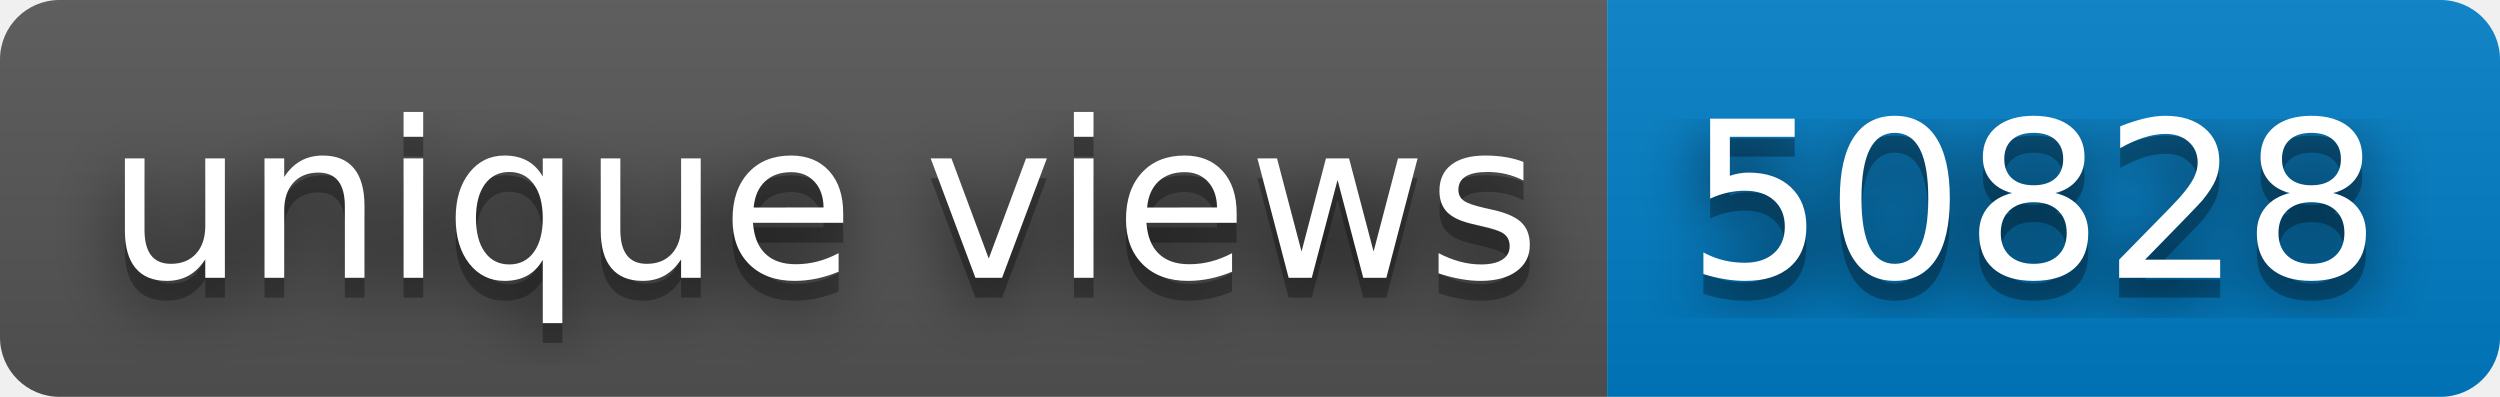
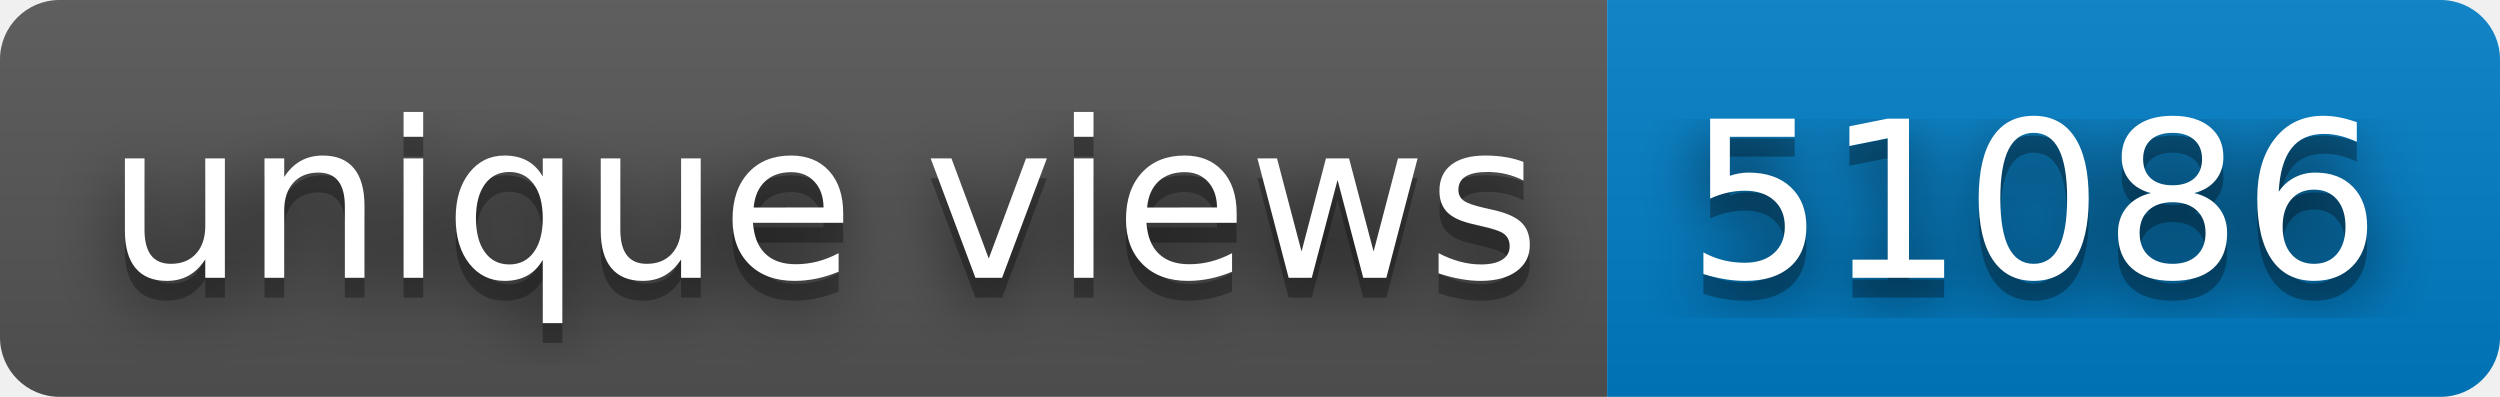
- <svg xmlns="http://www.w3.org/2000/svg" width="126" height="20" role="img" aria-label="unique views: 50828">
+ <svg xmlns="http://www.w3.org/2000/svg" width="126" height="20" role="img" aria-label="unique views: 51086">
  <filter id="blur">
    <feGaussianBlur stdDeviation="16" />
  </filter>
  <linearGradient id="s" x2="0" y2="100%">
    <stop offset="0" stop-color="#bbb" stop-opacity=".1" />
    <stop offset="1" stop-opacity=".1" />
  </linearGradient>
  <clipPath id="r">
    <rect width="126" height="20" rx="3" />
  </clipPath>
  <g clip-path="url(#r)">
    <rect width="81" height="20" fill="#555" />
    <rect x="81" width="45" height="20" fill="#007ec6" />
    <rect width="126" height="20" fill="url(#s)" />
  </g>
  <g fill="#fff" text-anchor="middle" font-family="Verdana,Geneva,DejaVu Sans,sans-serif" text-rendering="geometricPrecision" font-size="110">
    <g transform="scale(.1)">
      <g aria-hidden="true" fill="#010101">
        <text x="415" y="150" fill-opacity=".8" filter="url(#blur)" textLength="710">unique views</text>
        <text x="415" y="150" fill-opacity=".3" textLength="710">unique views</text>
      </g>
      <text x="415" y="140" textLength="710">unique views</text>
    </g>
    <g transform="scale(.1)">
      <g aria-hidden="true" fill="#010101">
-         <text x="1025" y="150" fill-opacity=".8" filter="url(#blur)" textLength="350">50828</text>
-         <text x="1025" y="150" fill-opacity=".3" textLength="350">50828</text>
+         <text x="1025" y="150" fill-opacity=".8" filter="url(#blur)" textLength="350">51086</text>
+         <text x="1025" y="150" fill-opacity=".3" textLength="350">51086</text>
      </g>
-       <text x="1025" y="140" textLength="350">50828</text>
+       <text x="1025" y="140" textLength="350">51086</text>
    </g>
  </g>
</svg>
